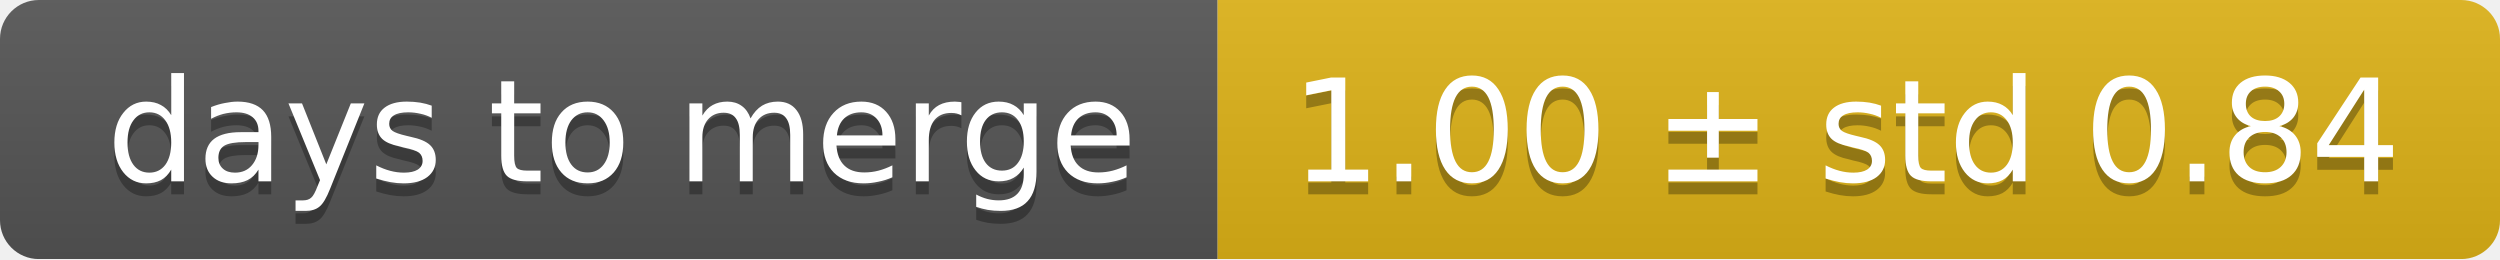
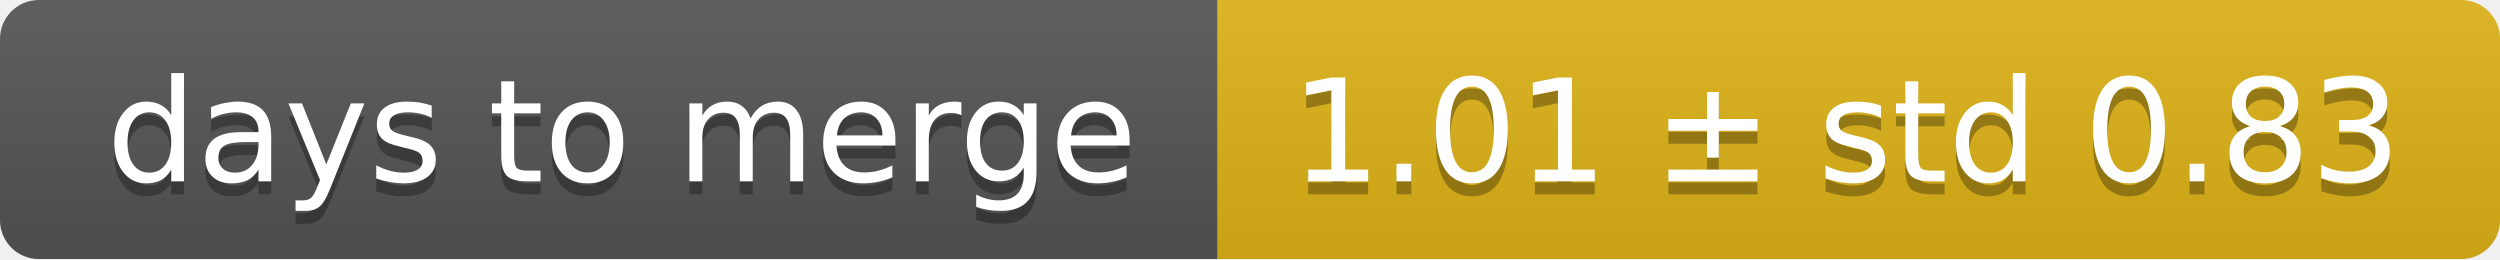
<svg xmlns="http://www.w3.org/2000/svg" width="193" height="20">
  <linearGradient id="smooth" x2="0" y2="100%">
    <stop offset="0" stop-color="#bbb" stop-opacity=".1" />
    <stop offset="1" stop-opacity=".1" />
  </linearGradient>
  <mask id="round">
    <rect width="193" height="20" rx="3" fill="#fff" />
  </mask>
  <g mask="url(#round)">
    <rect width="94" height="20" fill="#555" />
    <rect x="94" width="99" height="20" fill="#dfb317" />
    <rect width="193" height="20" fill="url(#smooth)" />
  </g>
  <g fill="#fff" text-anchor="middle" font-family="DejaVu Sans,Verdana,Geneva,sans-serif" font-size="11">
    <text x="48" y="15" fill="#010101" fill-opacity=".3">days to merge</text>
    <text x="48" y="14">days to merge</text>
-     <text x="142.5" y="15" fill="#010101" fill-opacity=".3">1.00 ± std 0.84</text>
-     <text x="142.5" y="14">1.00 ± std 0.84</text>
+     <text x="142.5" y="15" fill="#010101" fill-opacity=".3">1.01 ± std 0.83</text>
+     <text x="142.5" y="14">1.01 ± std 0.83</text>
  </g>
</svg>
